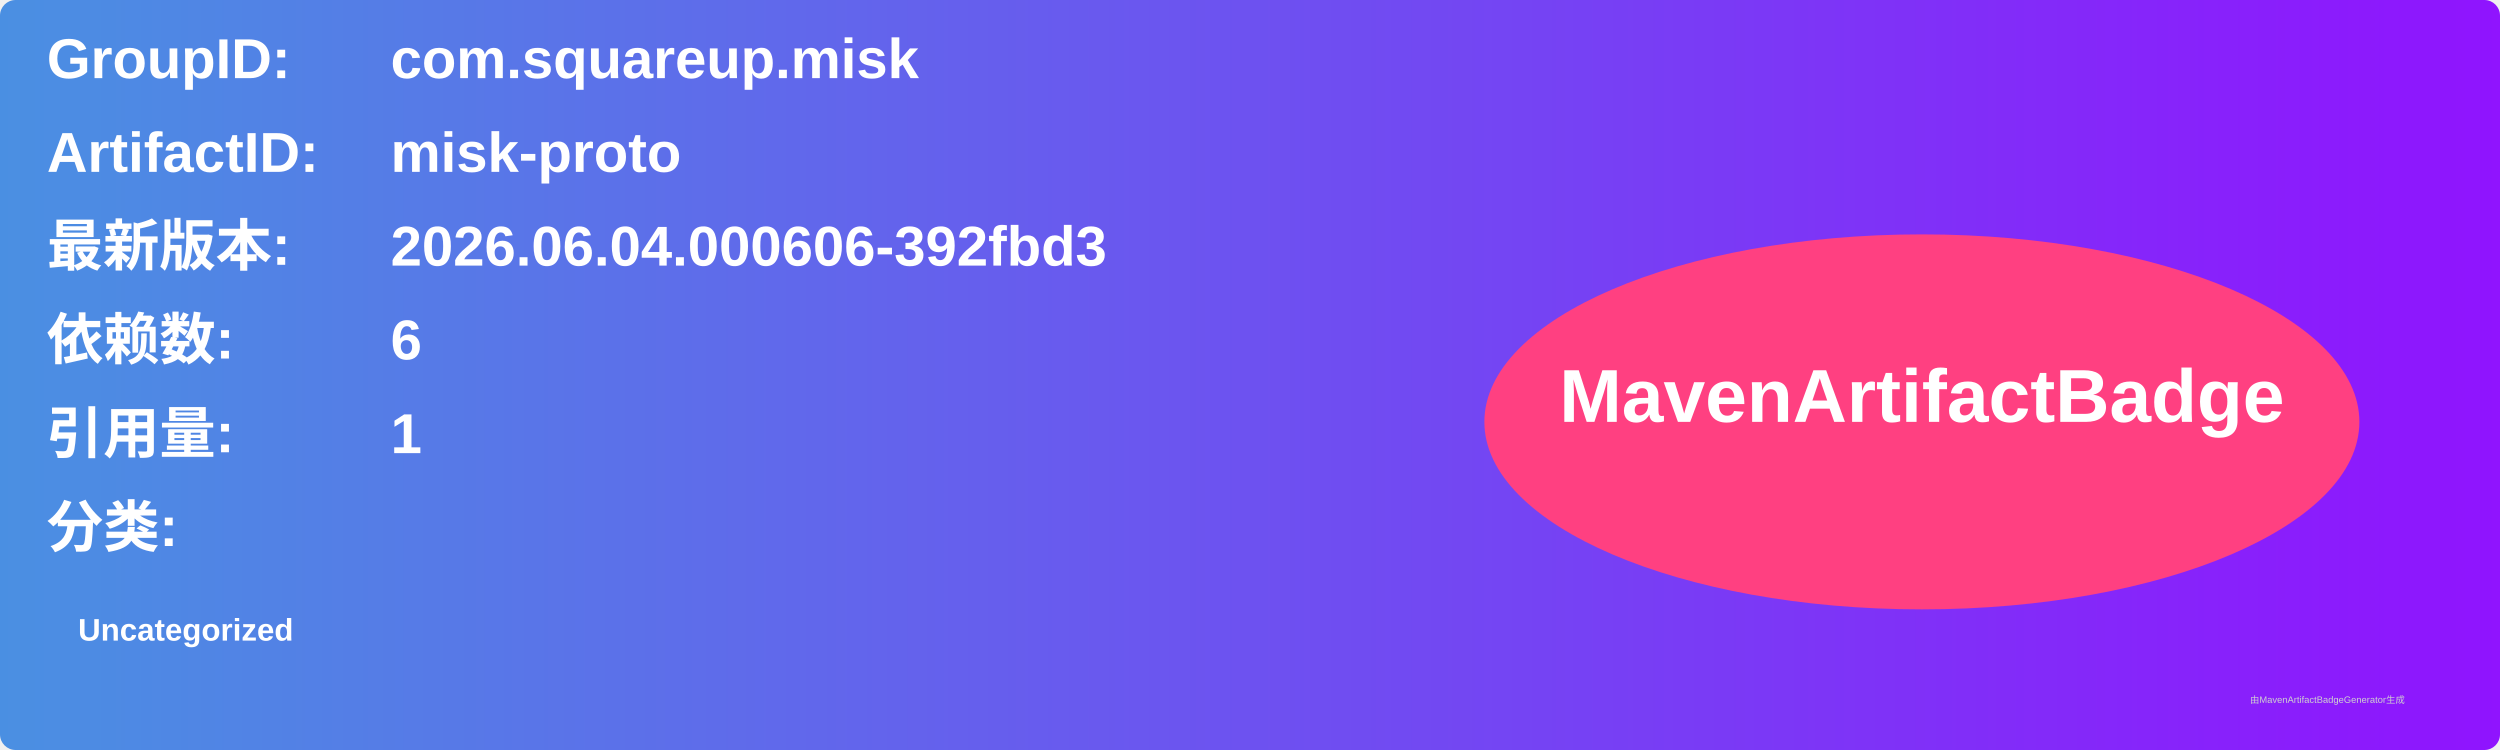
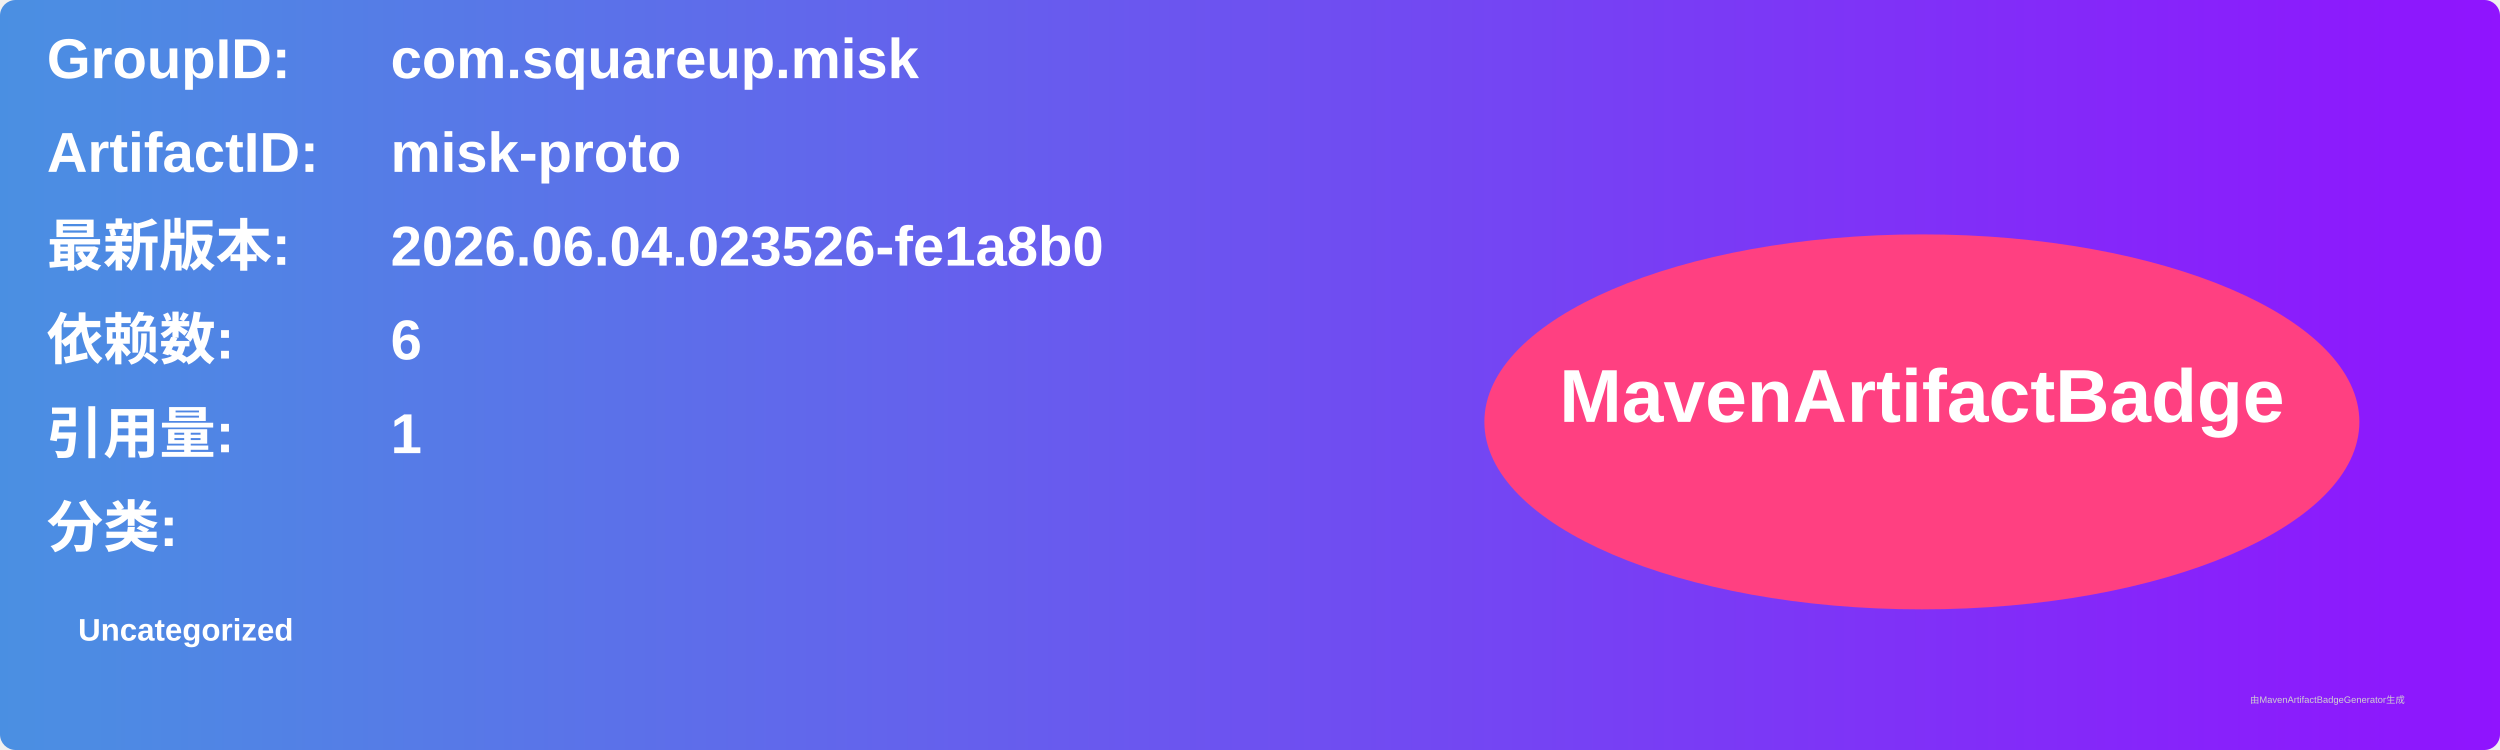
<svg xmlns="http://www.w3.org/2000/svg" width="800" height="240" viewBox="0 0 800 240">
  <linearGradient id="grad" x1="0%" y1="0%" x2="100%" y2="0%">
    <stop offset="0%" stop-color="#4a90e2" />
    <stop offset="100%" stop-color="#9013fe" />
  </linearGradient>
  <rect width="100%" height="100%" rx="5" ry="5" fill="url(#grad)" />
  <g transform="translate(15, 15)">
    <text x="0" y="10" font-family="Arial" font-size="18" fill="white" font-weight="bold" width="260">GroupID:</text>
    <text x="110" y="10" font-family="Arial" font-size="18" fill="white" font-weight="bold" width="460">com.squareup.misk</text>
    <text x="0" y="40" font-family="Arial" font-size="18" fill="white" font-weight="bold" width="260">ArtifactID:</text>
    <text x="110" y="40" font-family="Arial" font-size="18" fill="white" font-weight="bold" width="460">misk-proto</text>
    <text x="0" y="70" font-family="Arial" font-size="18" fill="white" font-weight="bold">最新版本:</text>
    <text x="110" y="70" font-family="Arial" font-size="18" fill="white" font-weight="bold">
-       <tspan font-weight="bold">2026.06.04.000606-392fbd3</tspan>
+       <tspan font-weight="bold">2026.06.04.023526-fe1a8b0</tspan>
    </text>
    <text x="0" y="100" font-family="Arial" font-size="18" fill="white" font-weight="bold">依赖数: </text>
    <text x="110" y="100" font-family="Arial" font-size="18" fill="white">
      <tspan font-weight="bold">6</tspan>
    </text>
    <text x="0" y="130" font-family="Arial" font-size="18" fill="white" font-weight="bold">引用量: </text>
    <text x="110" y="130" font-family="Arial" font-size="18" fill="white">
      <tspan font-weight="bold">1</tspan>
    </text>
    <text x="0" y="160" font-family="Arial" font-size="18" fill="white" font-weight="bold">分类:</text>
    <text x="10" y="190" font-family="Arial" font-size="10" fill="white">
      <tspan font-weight="bold">Uncategorized</tspan>
    </text>
    <ellipse cx="600" cy="120" rx="140" ry="60" fill="#ff4081" />
    <text x="600" y="120" text-anchor="middle" font-family="Arial" font-size="24" fill="white" font-weight="bold">MavenArtifactBadge</text>
  </g>
  <text x="720" y="225" font-family="Arial" font-size="3" fill="#d0d0d0">由MavenArtifactBadgeGenerator生成</text>
</svg>
